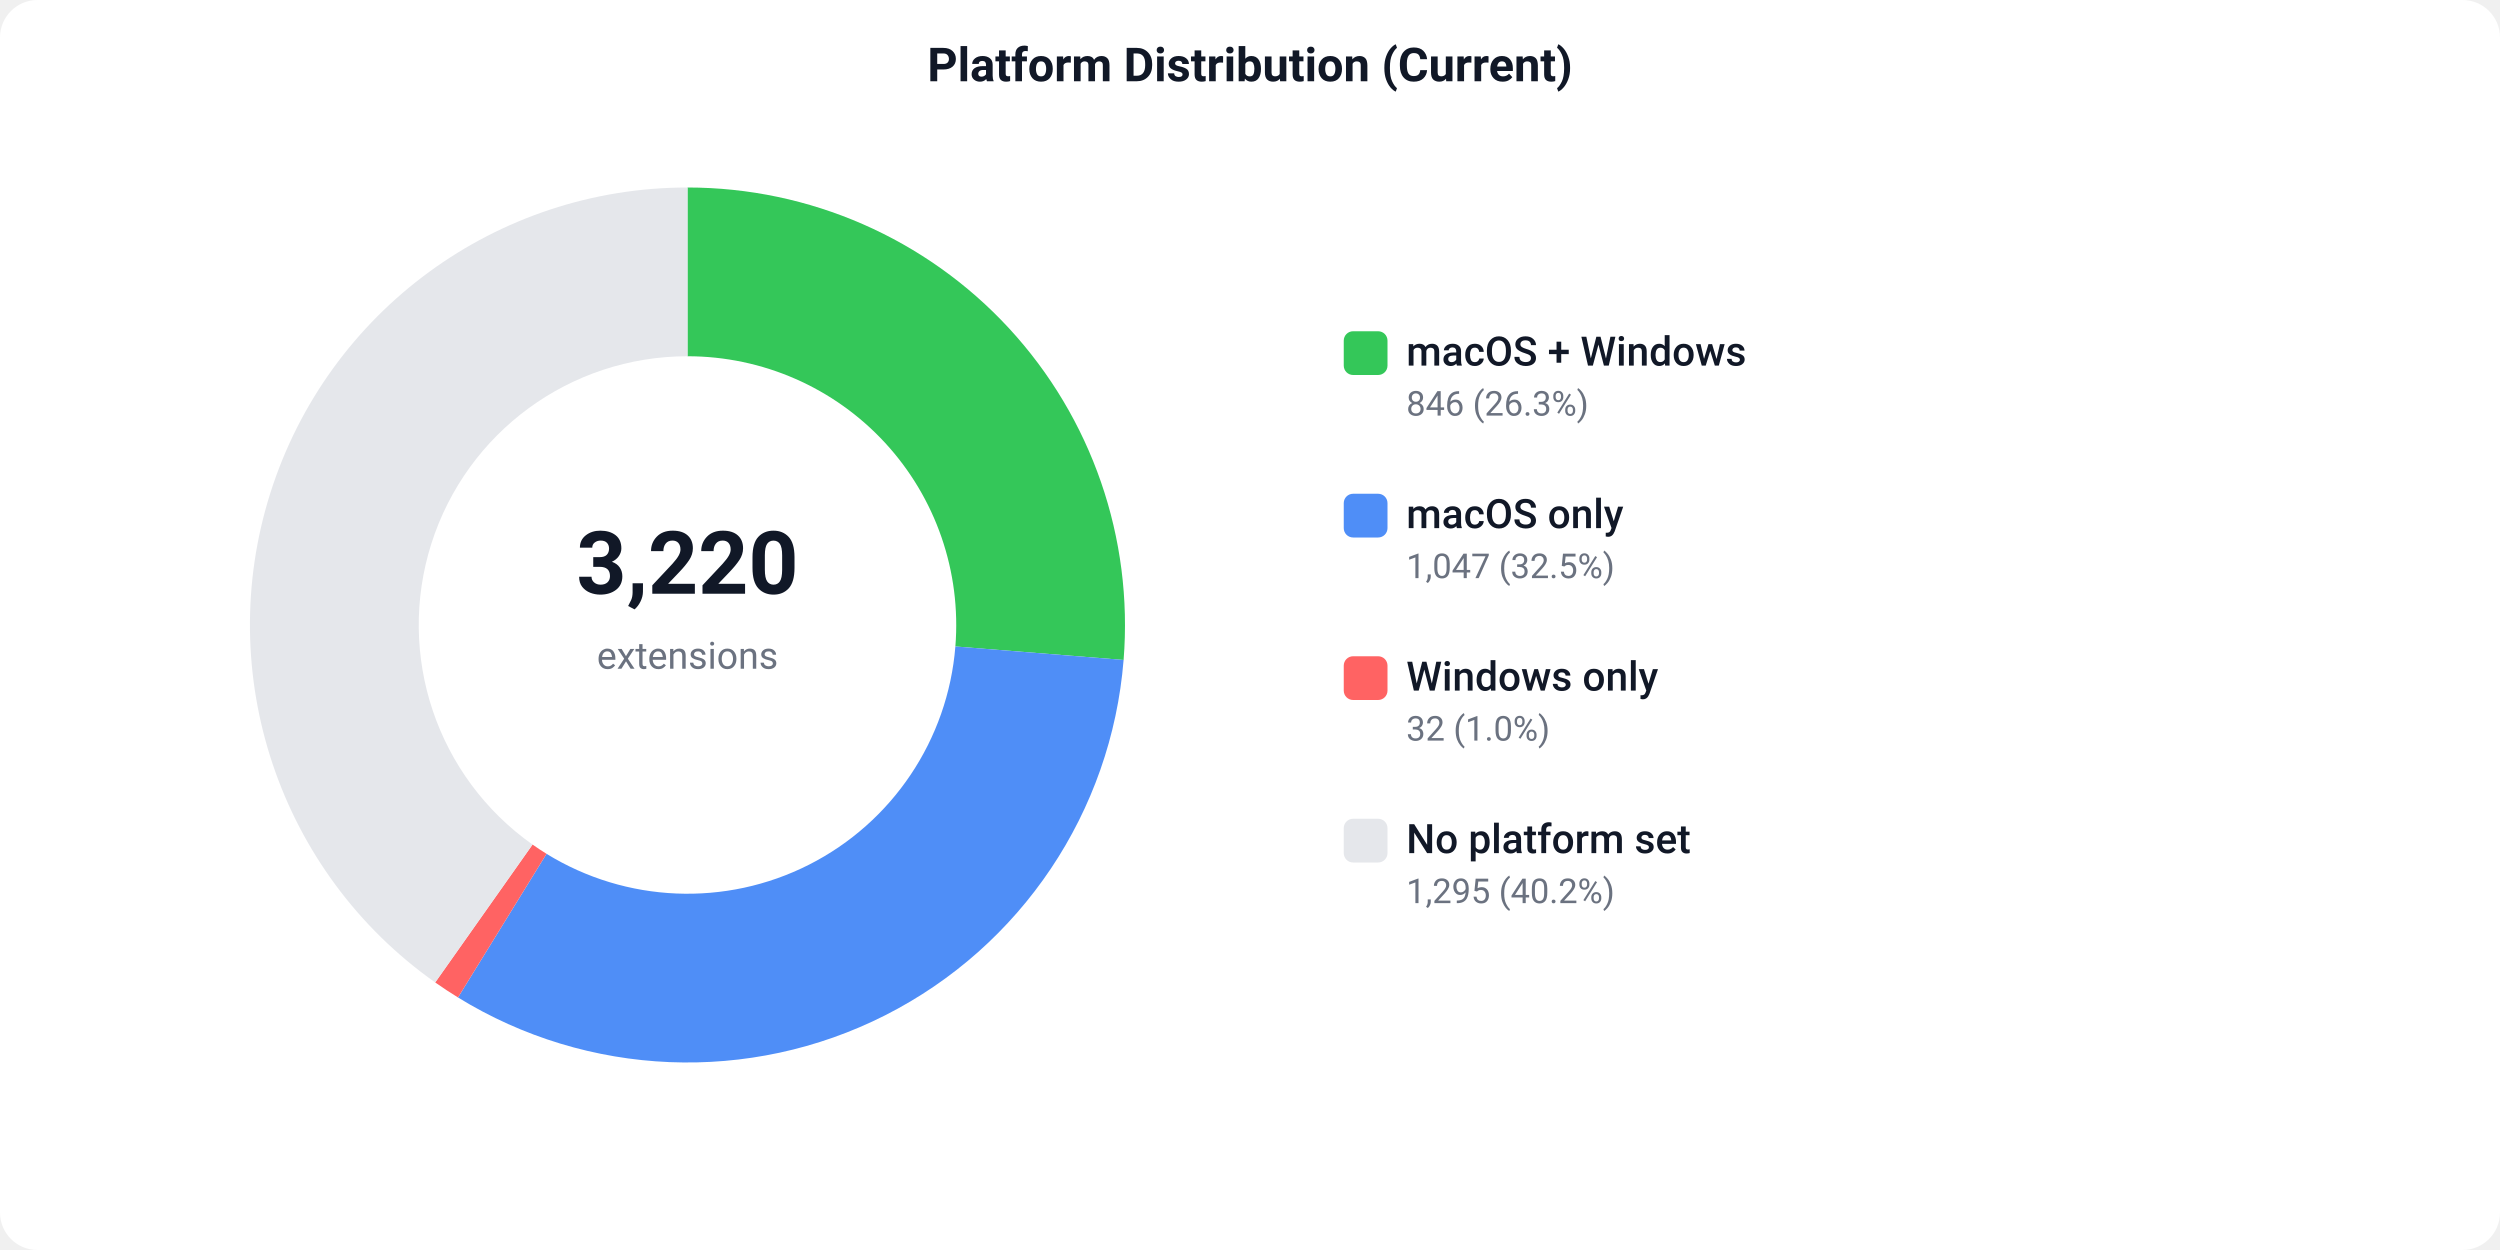
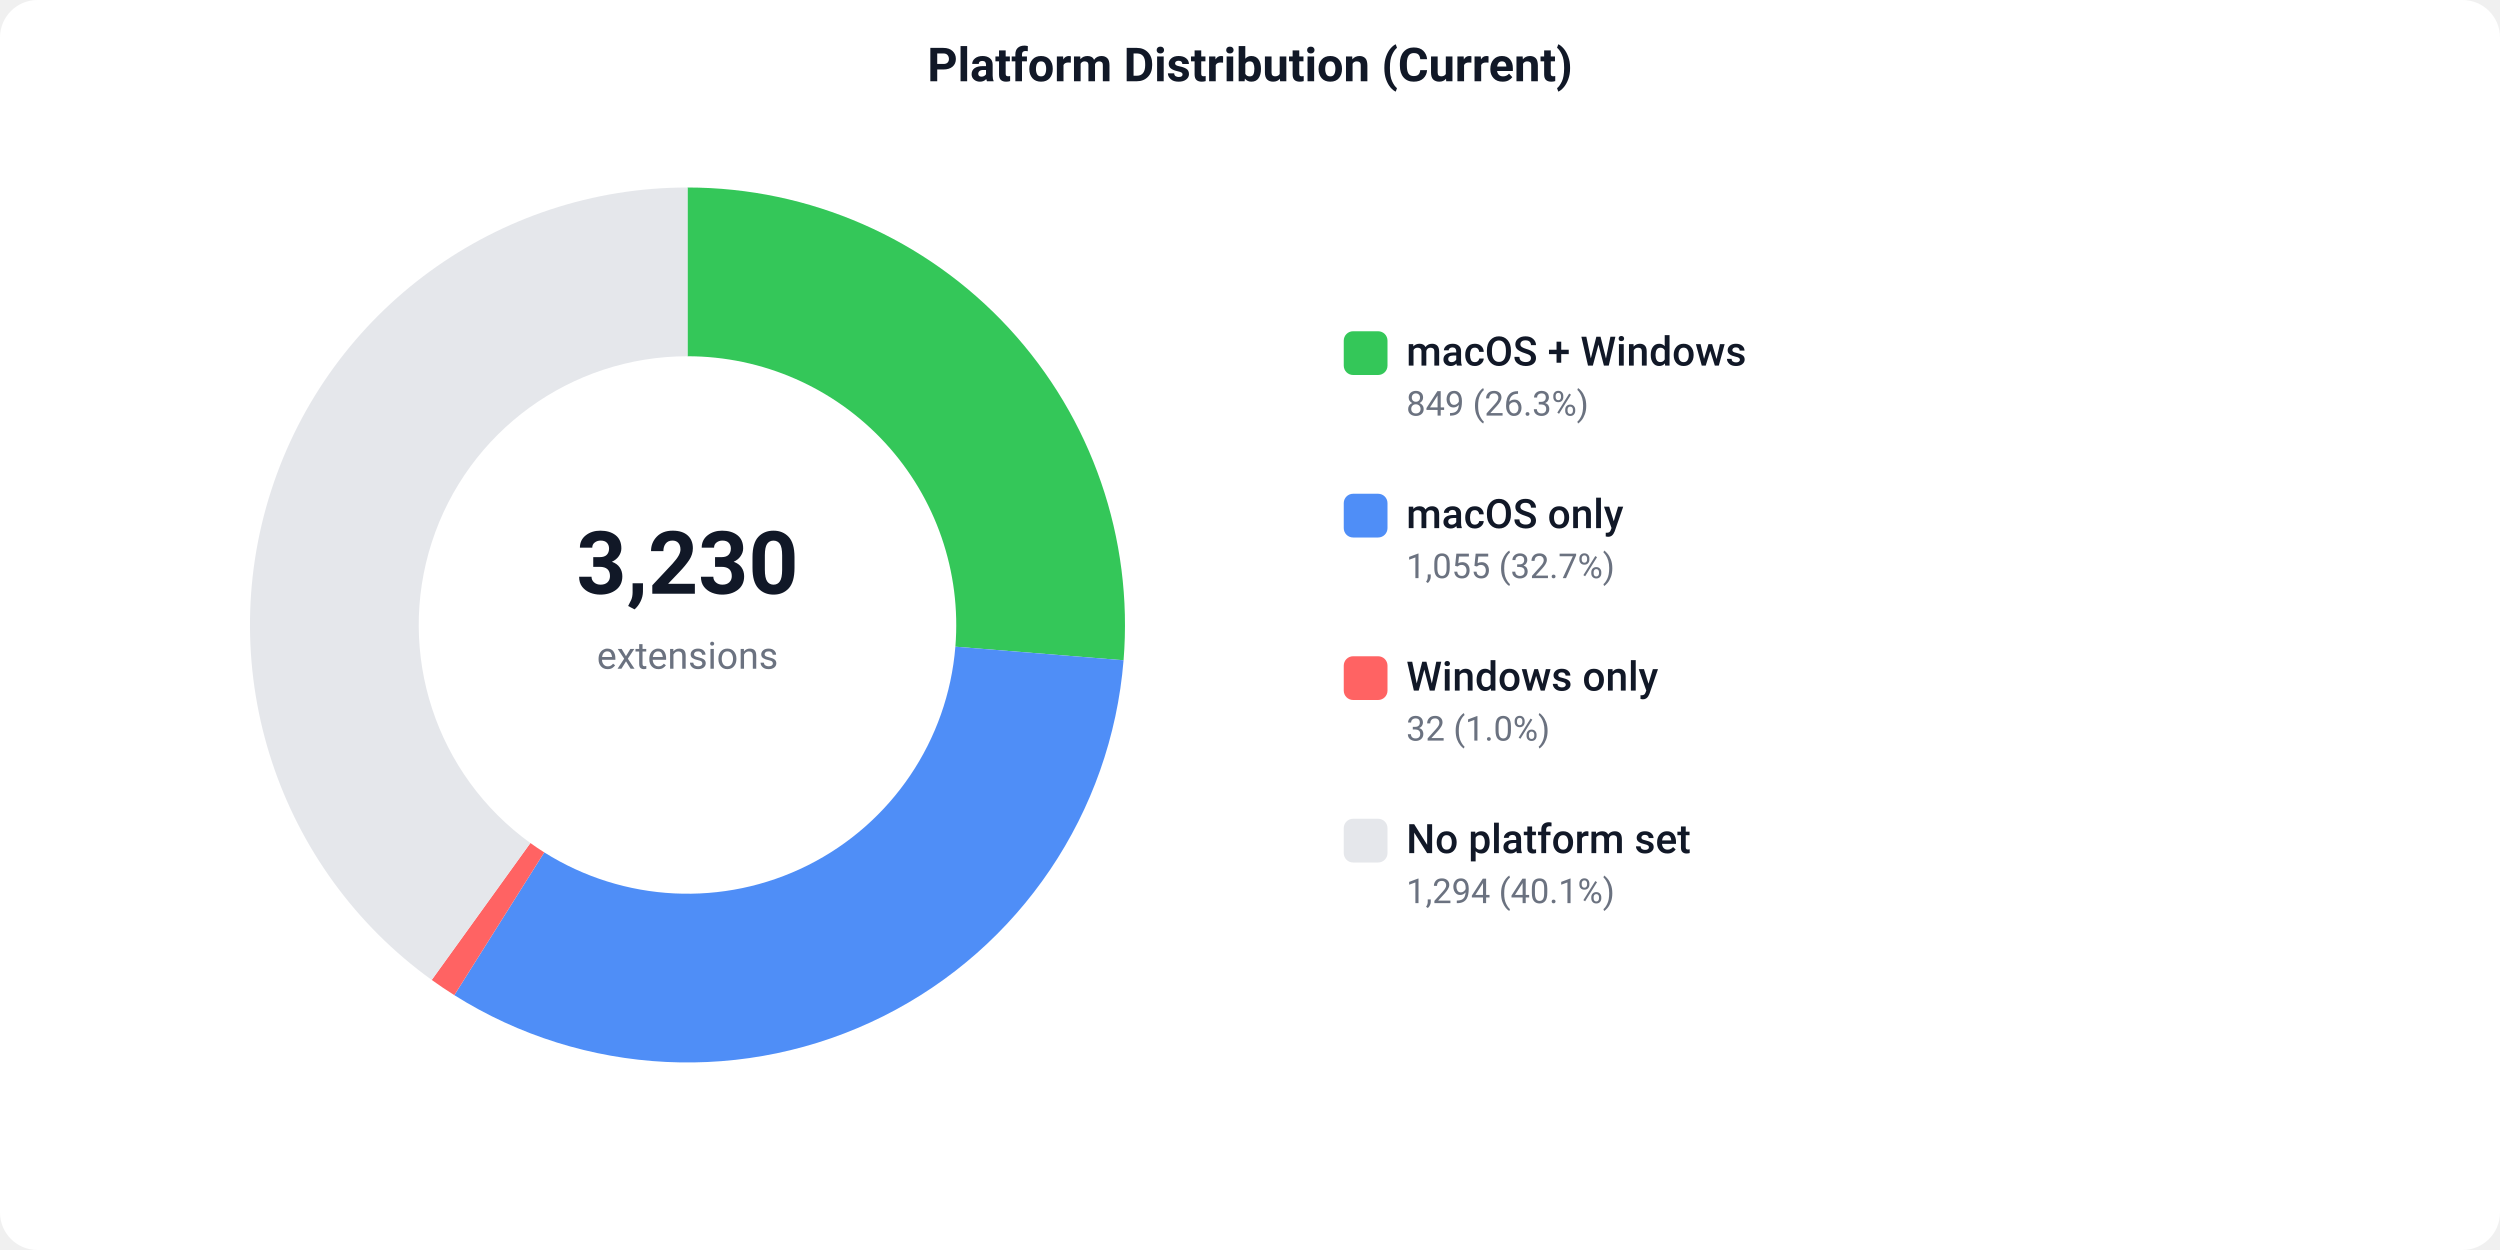
<svg xmlns="http://www.w3.org/2000/svg" width="800" height="400" viewBox="0 0 800 400">
  <defs>
    <style>text { font-family: -apple-system, BlinkMacSystemFont, 'Segoe UI', Roboto, sans-serif; }</style>
  </defs>
  <rect width="800" height="400" fill="#ffffff" rx="12" />
  <text x="400" y="26" text-anchor="middle" font-size="15" font-weight="600" fill="#111827">Platform Distribution (Current)</text>
-   <path d="M 220.00 60.00 A 140 140 0 0 1 359.55 211.19 L 305.72 206.87 A 86 86 0 0 0 220.00 114.00 Z" fill="#34C759" />
-   <path d="M 359.55 211.19 A 140 140 0 0 1 146.56 319.19 L 174.89 273.22 A 86 86 0 0 0 305.72 206.87 Z" fill="#4F8EF7" />
-   <path d="M 146.56 319.19 A 140 140 0 0 1 139.26 314.38 L 170.41 270.26 A 86 86 0 0 0 174.89 273.22 Z" fill="#FF6363" />
-   <path d="M 139.26 314.38 A 140 140 0 0 1 220.00 60.00 L 220.00 114.00 A 86 86 0 0 0 170.41 270.26 Z" fill="#e5e7eb" />
-   <text x="220" y="190" text-anchor="middle" font-size="28" font-weight="700" fill="#111827">3,220</text>
+   <path d="M 220.00 60.00 A 140 140 0 0 1 359.54 211.29 L 305.72 206.94 A 86 86 0 0 0 220.00 114.00 Z" fill="#34C759" />
+   <path d="M 359.54 211.29 A 140 140 0 0 1 145.38 318.45 L 174.16 272.76 A 86 86 0 0 0 305.72 206.94 Z" fill="#4F8EF7" />
+   <path d="M 145.38 318.45 A 140 140 0 0 1 138.15 313.58 L 169.72 269.77 A 86 86 0 0 0 174.16 272.76 Z" fill="#FF6363" />
+   <path d="M 138.15 313.58 A 140 140 0 0 1 220.00 60.00 L 220.00 114.00 A 86 86 0 0 0 169.72 269.77 Z" fill="#e5e7eb" />
+   <text x="220" y="190" text-anchor="middle" font-size="28" font-weight="700" fill="#111827">3,230</text>
  <text x="220" y="214" text-anchor="middle" font-size="12" fill="#6b7280">extensions</text>
  <rect x="430" y="106" width="14" height="14" fill="#34C759" rx="3" />
  <text x="450" y="117" font-size="13" font-weight="500" fill="#111827">macOS + Windows</text>
-   <text x="450" y="133" font-size="11" fill="#6b7280">846 (26.3%)</text>
+   <text x="450" y="133" font-size="11" fill="#6b7280">849 (26.3%)</text>
  <rect x="430" y="158" width="14" height="14" fill="#4F8EF7" rx="3" />
  <text x="450" y="169" font-size="13" font-weight="500" fill="#111827">macOS only</text>
-   <text x="450" y="185" font-size="11" fill="#6b7280">1,047 (32.5%)</text>
+   <text x="450" y="185" font-size="11" fill="#6b7280">1,055 (32.7%)</text>
  <rect x="430" y="210" width="14" height="14" fill="#FF6363" rx="3" />
  <text x="450" y="221" font-size="13" font-weight="500" fill="#111827">Windows only</text>
  <text x="450" y="237" font-size="11" fill="#6b7280">32 (1.0%)</text>
  <rect x="430" y="262" width="14" height="14" fill="#e5e7eb" rx="3" />
  <text x="450" y="273" font-size="13" font-weight="500" fill="#111827">No platform set</text>
-   <text x="450" y="289" font-size="11" fill="#6b7280">1,295 (40.2%)</text>
+   <text x="450" y="289" font-size="11" fill="#6b7280">1,294 (40.1%)</text>
</svg>
